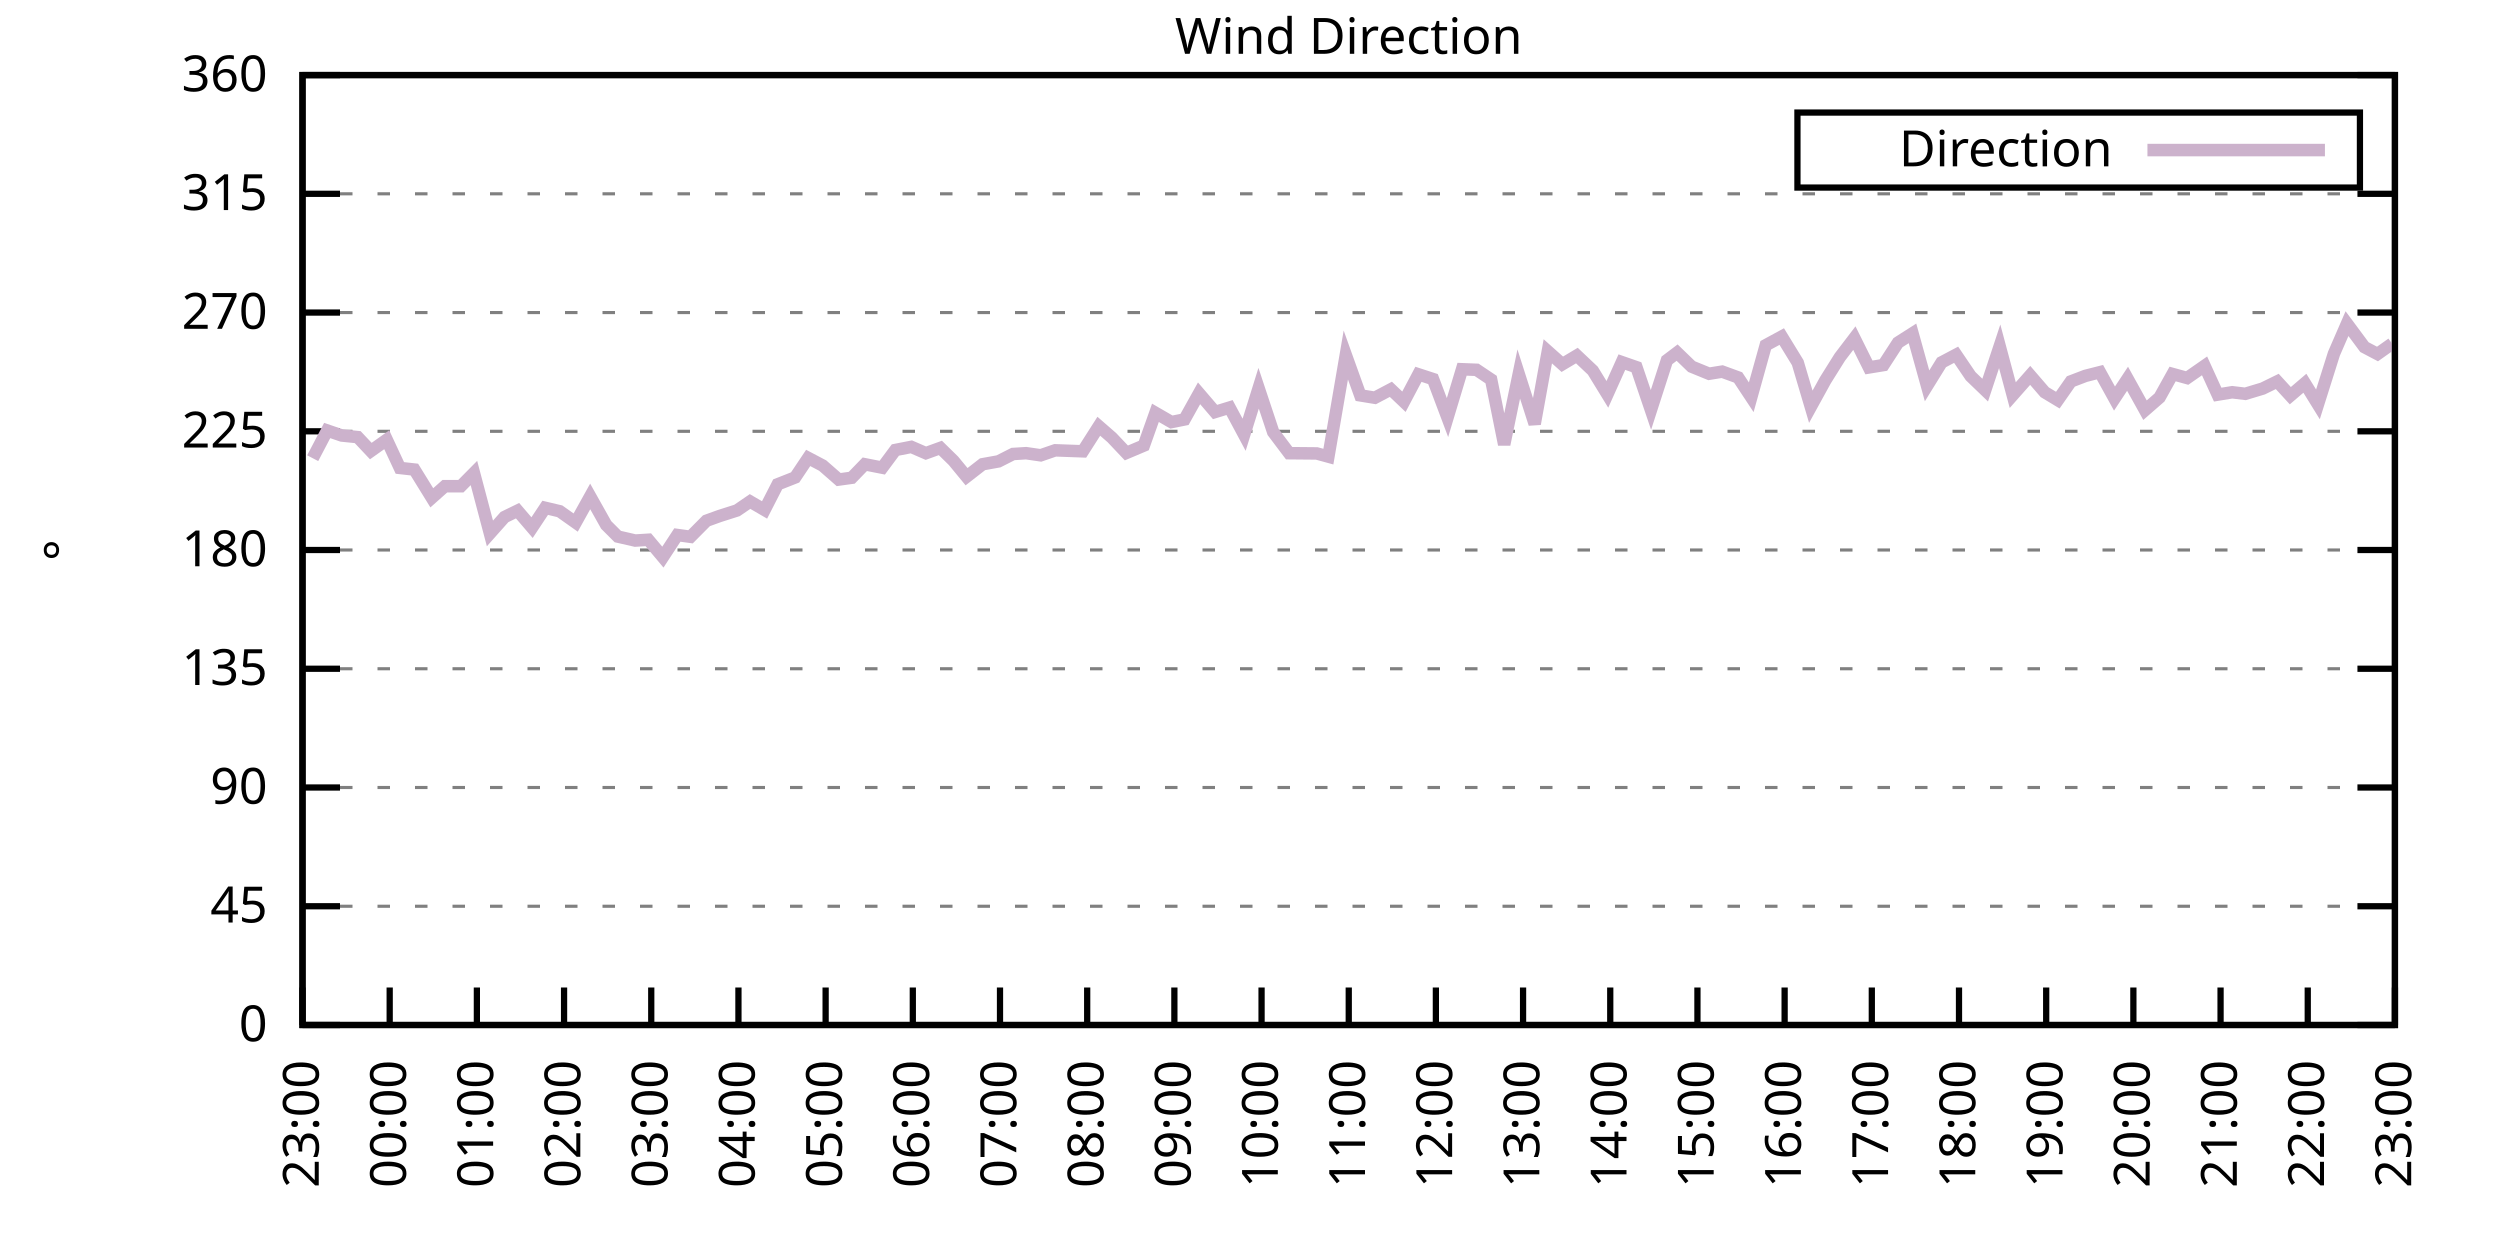
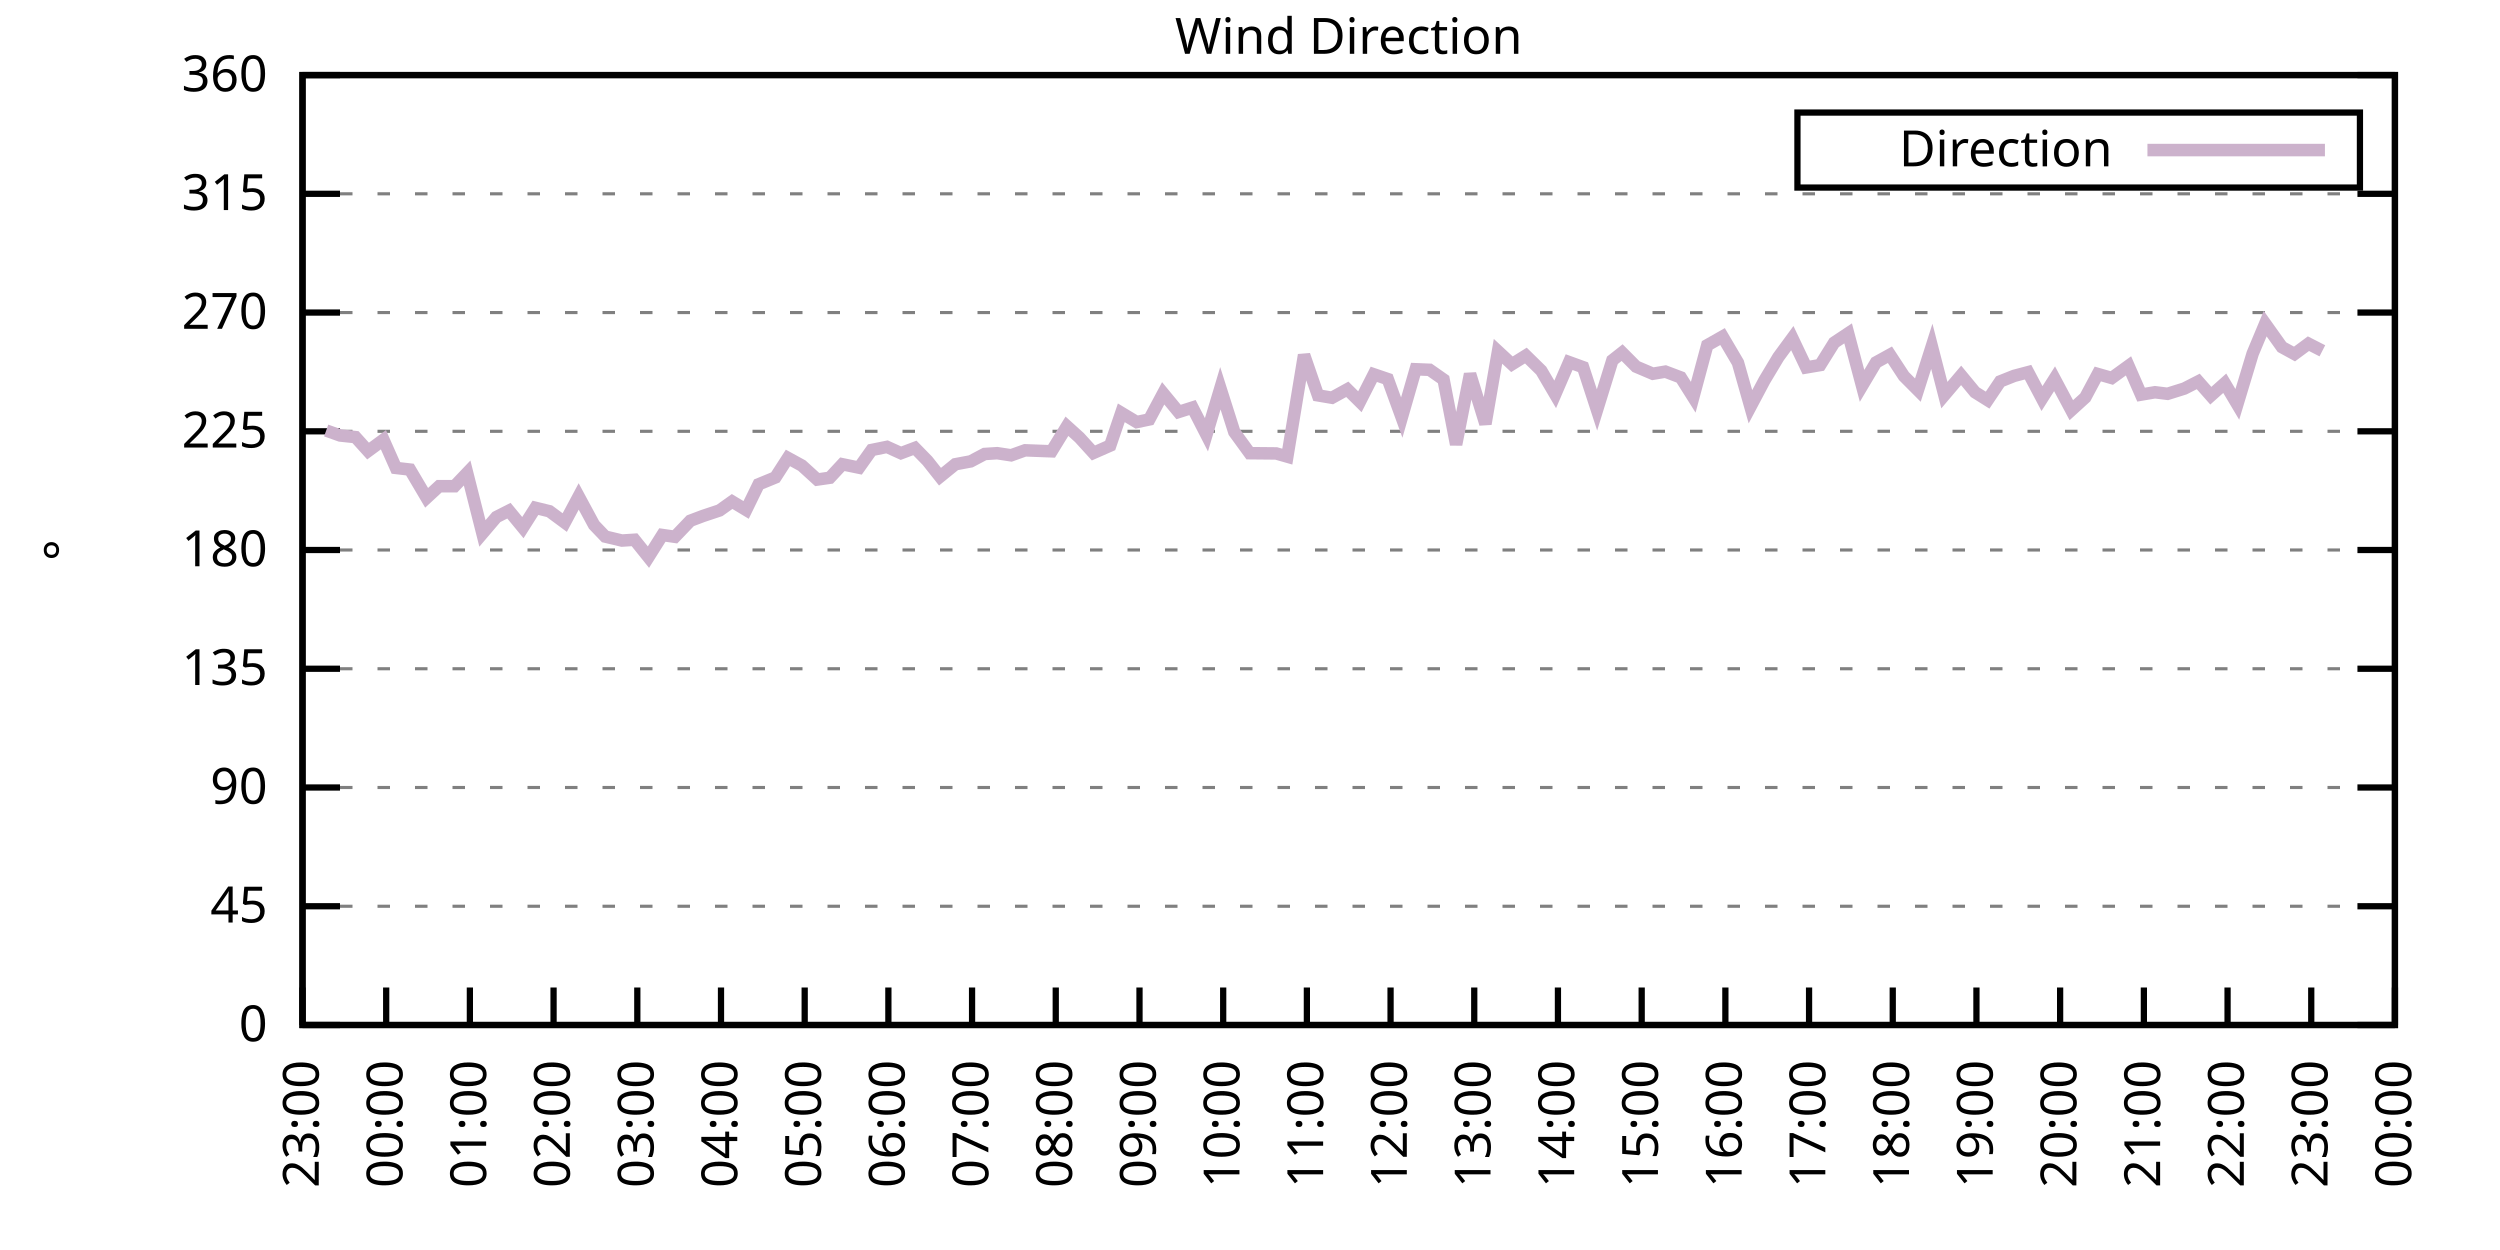
<svg xmlns="http://www.w3.org/2000/svg" xmlns:xlink="http://www.w3.org/1999/xlink" width="400" height="200" viewBox="0 0 400 200">
  <g id="gnuplot_canvas">
    <rect x="0" y="0" width="400" height="200" fill="none" />
    <defs>
      <circle id="gpDot" r="0.5" stroke-width="0.5" stroke="currentColor" />
      <path id="gpPt0" stroke-width="0.333" stroke="currentColor" d="M-1,0 h2 M0,-1 v2" />
      <path id="gpPt1" stroke-width="0.333" stroke="currentColor" d="M-1,-1 L1,1 M1,-1 L-1,1" />
      <path id="gpPt2" stroke-width="0.333" stroke="currentColor" d="M-1,0 L1,0 M0,-1 L0,1 M-1,-1 L1,1 M-1,1 L1,-1" />
      <rect id="gpPt3" stroke-width="0.333" stroke="currentColor" x="-1" y="-1" width="2" height="2" />
      <rect id="gpPt4" stroke-width="0.333" stroke="currentColor" fill="currentColor" x="-1" y="-1" width="2" height="2" />
      <circle id="gpPt5" stroke-width="0.333" stroke="currentColor" cx="0" cy="0" r="1" />
      <use xlink:href="#gpPt5" id="gpPt6" fill="currentColor" stroke="none" />
      <path id="gpPt7" stroke-width="0.333" stroke="currentColor" d="M0,-1.33 L-1.33,0.67 L1.33,0.67 z" />
      <use xlink:href="#gpPt7" id="gpPt8" fill="currentColor" stroke="none" />
      <use xlink:href="#gpPt7" id="gpPt9" stroke="currentColor" transform="rotate(180)" />
      <use xlink:href="#gpPt9" id="gpPt10" fill="currentColor" stroke="none" />
      <use xlink:href="#gpPt3" id="gpPt11" stroke="currentColor" transform="rotate(45)" />
      <use xlink:href="#gpPt11" id="gpPt12" fill="currentColor" stroke="none" />
      <path id="gpPt13" stroke-width="0.333" stroke="currentColor" d="M0,1.330 L1.265,0.411 L0.782,-1.067 L-0.782,-1.076 L-1.265,0.411 z" />
      <use xlink:href="#gpPt13" id="gpPt14" fill="currentColor" stroke="none" />
      <filter id="textbox" filterUnits="objectBoundingBox" x="0" y="0" height="1" width="1">
        <feFlood flood-color="white" flood-opacity="1" result="bgnd" />
        <feComposite in="SourceGraphic" in2="bgnd" operator="atop" />
      </filter>
      <filter id="greybox" filterUnits="objectBoundingBox" x="0" y="0" height="1" width="1">
        <feFlood flood-color="lightgrey" flood-opacity="1" result="grey" />
        <feComposite in="SourceGraphic" in2="grey" operator="atop" />
      </filter>
    </defs>
    <g fill="none" color="white" stroke="currentColor" stroke-width="1.00" stroke-linecap="butt" stroke-linejoin="miter">
</g>
    <g fill="none" color="black" stroke="currentColor" stroke-width="1.00" stroke-linecap="butt" stroke-linejoin="miter">
      <g stroke="none" shape-rendering="crispEdges">
        <polygon fill="rgb(255, 255, 255)" points="48.40,164.00 383.18,164.00 383.18,12.02 48.40,12.02 " />
      </g>
    </g>
    <g fill="none" color="black" stroke="currentColor" stroke-width="1.00" stroke-linecap="butt" stroke-linejoin="miter">
</g>
    <g fill="none" color="black" stroke="black" stroke-width="0.50" stroke-linecap="butt" stroke-linejoin="miter">
</g>
    <g fill="none" color="gray" stroke="currentColor" stroke-width="0.50" stroke-linecap="butt" stroke-linejoin="miter">
      <path stroke="gray" stroke-dasharray="2,4" class="gridline" d="M48.40,164.00 L383.19,164.00  " />
    </g>
    <g fill="none" color="gray" stroke="gray" stroke-width="1.00" stroke-linecap="butt" stroke-linejoin="miter">
</g>
    <g fill="none" color="black" stroke="currentColor" stroke-width="1.00" stroke-linecap="butt" stroke-linejoin="miter">
      <path stroke="black" d="M48.40,164.00 L54.40,164.00 M383.19,164.00 L377.19,164.00  " />
      <g transform="translate(42.80,166.60)" stroke="none" fill="black" font-family="Sans" font-size="8.00" text-anchor="end">
        <text>
          <tspan font-family="Sans"> 0</tspan>
        </text>
      </g>
    </g>
    <g fill="none" color="black" stroke="currentColor" stroke-width="1.00" stroke-linecap="butt" stroke-linejoin="miter">
</g>
    <g fill="none" color="black" stroke="black" stroke-width="0.50" stroke-linecap="butt" stroke-linejoin="miter">
</g>
    <g fill="none" color="gray" stroke="currentColor" stroke-width="0.50" stroke-linecap="butt" stroke-linejoin="miter">
      <path stroke="gray" stroke-dasharray="2,4" class="gridline" d="M48.40,145.00 L383.19,145.00  " />
    </g>
    <g fill="none" color="gray" stroke="gray" stroke-width="1.00" stroke-linecap="butt" stroke-linejoin="miter">
</g>
    <g fill="none" color="black" stroke="currentColor" stroke-width="1.00" stroke-linecap="butt" stroke-linejoin="miter">
      <path stroke="black" d="M48.40,145.00 L54.40,145.00 M383.19,145.00 L377.19,145.00  " />
      <g transform="translate(42.80,147.60)" stroke="none" fill="black" font-family="Sans" font-size="8.00" text-anchor="end">
        <text>
          <tspan font-family="Sans"> 45</tspan>
        </text>
      </g>
    </g>
    <g fill="none" color="black" stroke="currentColor" stroke-width="1.00" stroke-linecap="butt" stroke-linejoin="miter">
</g>
    <g fill="none" color="black" stroke="black" stroke-width="0.50" stroke-linecap="butt" stroke-linejoin="miter">
</g>
    <g fill="none" color="gray" stroke="currentColor" stroke-width="0.50" stroke-linecap="butt" stroke-linejoin="miter">
      <path stroke="gray" stroke-dasharray="2,4" class="gridline" d="M48.40,126.00 L383.19,126.00  " />
    </g>
    <g fill="none" color="gray" stroke="gray" stroke-width="1.00" stroke-linecap="butt" stroke-linejoin="miter">
</g>
    <g fill="none" color="black" stroke="currentColor" stroke-width="1.00" stroke-linecap="butt" stroke-linejoin="miter">
      <path stroke="black" d="M48.40,126.00 L54.40,126.00 M383.19,126.00 L377.19,126.00  " />
      <g transform="translate(42.80,128.60)" stroke="none" fill="black" font-family="Sans" font-size="8.00" text-anchor="end">
        <text>
          <tspan font-family="Sans"> 90</tspan>
        </text>
      </g>
    </g>
    <g fill="none" color="black" stroke="currentColor" stroke-width="1.00" stroke-linecap="butt" stroke-linejoin="miter">
</g>
    <g fill="none" color="black" stroke="black" stroke-width="0.50" stroke-linecap="butt" stroke-linejoin="miter">
</g>
    <g fill="none" color="gray" stroke="currentColor" stroke-width="0.50" stroke-linecap="butt" stroke-linejoin="miter">
      <path stroke="gray" stroke-dasharray="2,4" class="gridline" d="M48.40,107.00 L383.19,107.00  " />
    </g>
    <g fill="none" color="gray" stroke="gray" stroke-width="1.00" stroke-linecap="butt" stroke-linejoin="miter">
</g>
    <g fill="none" color="black" stroke="currentColor" stroke-width="1.00" stroke-linecap="butt" stroke-linejoin="miter">
      <path stroke="black" d="M48.40,107.00 L54.40,107.00 M383.19,107.00 L377.19,107.00  " />
      <g transform="translate(42.80,109.60)" stroke="none" fill="black" font-family="Sans" font-size="8.00" text-anchor="end">
        <text>
          <tspan font-family="Sans"> 135</tspan>
        </text>
      </g>
    </g>
    <g fill="none" color="black" stroke="currentColor" stroke-width="1.00" stroke-linecap="butt" stroke-linejoin="miter">
</g>
    <g fill="none" color="black" stroke="black" stroke-width="0.50" stroke-linecap="butt" stroke-linejoin="miter">
</g>
    <g fill="none" color="gray" stroke="currentColor" stroke-width="0.50" stroke-linecap="butt" stroke-linejoin="miter">
      <path stroke="gray" stroke-dasharray="2,4" class="gridline" d="M48.40,88.00 L383.19,88.00  " />
    </g>
    <g fill="none" color="gray" stroke="gray" stroke-width="1.00" stroke-linecap="butt" stroke-linejoin="miter">
</g>
    <g fill="none" color="black" stroke="currentColor" stroke-width="1.00" stroke-linecap="butt" stroke-linejoin="miter">
      <path stroke="black" d="M48.40,88.00 L54.40,88.00 M383.19,88.00 L377.19,88.00  " />
      <g transform="translate(42.80,90.60)" stroke="none" fill="black" font-family="Sans" font-size="8.00" text-anchor="end">
        <text>
          <tspan font-family="Sans"> 180</tspan>
        </text>
      </g>
    </g>
    <g fill="none" color="black" stroke="currentColor" stroke-width="1.00" stroke-linecap="butt" stroke-linejoin="miter">
</g>
    <g fill="none" color="black" stroke="black" stroke-width="0.50" stroke-linecap="butt" stroke-linejoin="miter">
</g>
    <g fill="none" color="gray" stroke="currentColor" stroke-width="0.50" stroke-linecap="butt" stroke-linejoin="miter">
      <path stroke="gray" stroke-dasharray="2,4" class="gridline" d="M48.40,69.01 L383.19,69.01  " />
    </g>
    <g fill="none" color="gray" stroke="gray" stroke-width="1.00" stroke-linecap="butt" stroke-linejoin="miter">
</g>
    <g fill="none" color="black" stroke="currentColor" stroke-width="1.00" stroke-linecap="butt" stroke-linejoin="miter">
      <path stroke="black" d="M48.40,69.01 L54.40,69.01 M383.19,69.01 L377.19,69.01  " />
      <g transform="translate(42.80,71.61)" stroke="none" fill="black" font-family="Sans" font-size="8.00" text-anchor="end">
        <text>
          <tspan font-family="Sans"> 225</tspan>
        </text>
      </g>
    </g>
    <g fill="none" color="black" stroke="currentColor" stroke-width="1.00" stroke-linecap="butt" stroke-linejoin="miter">
</g>
    <g fill="none" color="black" stroke="black" stroke-width="0.50" stroke-linecap="butt" stroke-linejoin="miter">
</g>
    <g fill="none" color="gray" stroke="currentColor" stroke-width="0.50" stroke-linecap="butt" stroke-linejoin="miter">
      <path stroke="gray" stroke-dasharray="2,4" class="gridline" d="M48.40,50.01 L383.19,50.01  " />
    </g>
    <g fill="none" color="gray" stroke="gray" stroke-width="1.00" stroke-linecap="butt" stroke-linejoin="miter">
</g>
    <g fill="none" color="black" stroke="currentColor" stroke-width="1.00" stroke-linecap="butt" stroke-linejoin="miter">
      <path stroke="black" d="M48.40,50.01 L54.40,50.01 M383.19,50.01 L377.19,50.01  " />
      <g transform="translate(42.80,52.61)" stroke="none" fill="black" font-family="Sans" font-size="8.00" text-anchor="end">
        <text>
          <tspan font-family="Sans"> 270</tspan>
        </text>
      </g>
    </g>
    <g fill="none" color="black" stroke="currentColor" stroke-width="1.00" stroke-linecap="butt" stroke-linejoin="miter">
</g>
    <g fill="none" color="black" stroke="black" stroke-width="0.50" stroke-linecap="butt" stroke-linejoin="miter">
</g>
    <g fill="none" color="gray" stroke="currentColor" stroke-width="0.50" stroke-linecap="butt" stroke-linejoin="miter">
      <path stroke="gray" stroke-dasharray="2,4" class="gridline" d="M48.40,31.01 L383.19,31.01  " />
    </g>
    <g fill="none" color="gray" stroke="gray" stroke-width="1.00" stroke-linecap="butt" stroke-linejoin="miter">
</g>
    <g fill="none" color="black" stroke="currentColor" stroke-width="1.00" stroke-linecap="butt" stroke-linejoin="miter">
      <path stroke="black" d="M48.40,31.01 L54.40,31.01 M383.19,31.01 L377.19,31.01  " />
      <g transform="translate(42.80,33.61)" stroke="none" fill="black" font-family="Sans" font-size="8.00" text-anchor="end">
        <text>
          <tspan font-family="Sans"> 315</tspan>
        </text>
      </g>
    </g>
    <g fill="none" color="black" stroke="currentColor" stroke-width="1.00" stroke-linecap="butt" stroke-linejoin="miter">
</g>
    <g fill="none" color="black" stroke="black" stroke-width="0.50" stroke-linecap="butt" stroke-linejoin="miter">
</g>
    <g fill="none" color="gray" stroke="currentColor" stroke-width="0.50" stroke-linecap="butt" stroke-linejoin="miter">
      <path stroke="gray" stroke-dasharray="2,4" class="gridline" d="M48.40,12.01 L383.19,12.01  " />
    </g>
    <g fill="none" color="gray" stroke="gray" stroke-width="1.00" stroke-linecap="butt" stroke-linejoin="miter">
</g>
    <g fill="none" color="black" stroke="currentColor" stroke-width="1.00" stroke-linecap="butt" stroke-linejoin="miter">
      <path stroke="black" d="M48.40,12.01 L54.40,12.01 M383.19,12.01 L377.19,12.01  " />
      <g transform="translate(42.80,14.61)" stroke="none" fill="black" font-family="Sans" font-size="8.00" text-anchor="end">
        <text>
          <tspan font-family="Sans"> 360</tspan>
        </text>
      </g>
    </g>
    <g fill="none" color="black" stroke="currentColor" stroke-width="1.00" stroke-linecap="butt" stroke-linejoin="miter">
      <path stroke="black" d="M48.40,164.00 L48.40,158.00  " />
      <g transform="translate(51.00,169.60) rotate(270.00)" stroke="none" fill="black" font-family="Sans" font-size="8.00" text-anchor="end">
        <text>
          <tspan font-family="Sans">23:00</tspan>
        </text>
      </g>
    </g>
    <g fill="none" color="black" stroke="currentColor" stroke-width="1.00" stroke-linecap="butt" stroke-linejoin="miter">
-       <path stroke="black" d="M62.35,164.00 L62.35,158.00  " />
-       <g transform="translate(64.95,169.60) rotate(270.00)" stroke="none" fill="black" font-family="Sans" font-size="8.00" text-anchor="end">
+       <path stroke="black" d="M61.79,164.00 L61.79,158.00  " />
+       <g transform="translate(64.39,169.60) rotate(270.00)" stroke="none" fill="black" font-family="Sans" font-size="8.00" text-anchor="end">
        <text>
          <tspan font-family="Sans">00:00</tspan>
        </text>
      </g>
    </g>
    <g fill="none" color="black" stroke="currentColor" stroke-width="1.00" stroke-linecap="butt" stroke-linejoin="miter">
-       <path stroke="black" d="M76.30,164.00 L76.30,158.00  " />
-       <g transform="translate(78.90,169.60) rotate(270.00)" stroke="none" fill="black" font-family="Sans" font-size="8.00" text-anchor="end">
+       <path stroke="black" d="M75.18,164.00 L75.18,158.00  " />
+       <g transform="translate(77.78,169.60) rotate(270.00)" stroke="none" fill="black" font-family="Sans" font-size="8.00" text-anchor="end">
        <text>
          <tspan font-family="Sans">01:00</tspan>
        </text>
      </g>
    </g>
    <g fill="none" color="black" stroke="currentColor" stroke-width="1.00" stroke-linecap="butt" stroke-linejoin="miter">
-       <path stroke="black" d="M90.25,164.00 L90.25,158.00  " />
-       <g transform="translate(92.85,169.60) rotate(270.00)" stroke="none" fill="black" font-family="Sans" font-size="8.00" text-anchor="end">
+       <path stroke="black" d="M88.57,164.00 L88.57,158.00  " />
+       <g transform="translate(91.17,169.60) rotate(270.00)" stroke="none" fill="black" font-family="Sans" font-size="8.00" text-anchor="end">
        <text>
          <tspan font-family="Sans">02:00</tspan>
        </text>
      </g>
    </g>
    <g fill="none" color="black" stroke="currentColor" stroke-width="1.00" stroke-linecap="butt" stroke-linejoin="miter">
-       <path stroke="black" d="M104.20,164.00 L104.20,158.00  " />
-       <g transform="translate(106.80,169.60) rotate(270.00)" stroke="none" fill="black" font-family="Sans" font-size="8.00" text-anchor="end">
+       <path stroke="black" d="M101.97,164.00 L101.97,158.00  " />
+       <g transform="translate(104.57,169.60) rotate(270.00)" stroke="none" fill="black" font-family="Sans" font-size="8.00" text-anchor="end">
        <text>
          <tspan font-family="Sans">03:00</tspan>
        </text>
      </g>
    </g>
    <g fill="none" color="black" stroke="currentColor" stroke-width="1.00" stroke-linecap="butt" stroke-linejoin="miter">
-       <path stroke="black" d="M118.15,164.00 L118.15,158.00  " />
-       <g transform="translate(120.75,169.60) rotate(270.00)" stroke="none" fill="black" font-family="Sans" font-size="8.00" text-anchor="end">
+       <path stroke="black" d="M115.36,164.00 L115.36,158.00  " />
+       <g transform="translate(117.96,169.60) rotate(270.00)" stroke="none" fill="black" font-family="Sans" font-size="8.00" text-anchor="end">
        <text>
          <tspan font-family="Sans">04:00</tspan>
        </text>
      </g>
    </g>
    <g fill="none" color="black" stroke="currentColor" stroke-width="1.00" stroke-linecap="butt" stroke-linejoin="miter">
-       <path stroke="black" d="M132.10,164.00 L132.10,158.00  " />
-       <g transform="translate(134.70,169.60) rotate(270.00)" stroke="none" fill="black" font-family="Sans" font-size="8.00" text-anchor="end">
+       <path stroke="black" d="M128.75,164.00 L128.75,158.00  " />
+       <g transform="translate(131.35,169.60) rotate(270.00)" stroke="none" fill="black" font-family="Sans" font-size="8.00" text-anchor="end">
        <text>
          <tspan font-family="Sans">05:00</tspan>
        </text>
      </g>
    </g>
    <g fill="none" color="black" stroke="currentColor" stroke-width="1.00" stroke-linecap="butt" stroke-linejoin="miter">
-       <path stroke="black" d="M146.05,164.00 L146.05,158.00  " />
-       <g transform="translate(148.65,169.60) rotate(270.00)" stroke="none" fill="black" font-family="Sans" font-size="8.00" text-anchor="end">
+       <path stroke="black" d="M142.14,164.00 L142.14,158.00  " />
+       <g transform="translate(144.74,169.60) rotate(270.00)" stroke="none" fill="black" font-family="Sans" font-size="8.00" text-anchor="end">
        <text>
          <tspan font-family="Sans">06:00</tspan>
        </text>
      </g>
    </g>
    <g fill="none" color="black" stroke="currentColor" stroke-width="1.00" stroke-linecap="butt" stroke-linejoin="miter">
-       <path stroke="black" d="M160.00,164.00 L160.00,158.00  " />
-       <g transform="translate(162.60,169.60) rotate(270.00)" stroke="none" fill="black" font-family="Sans" font-size="8.00" text-anchor="end">
+       <path stroke="black" d="M155.53,164.00 L155.53,158.00  " />
+       <g transform="translate(158.13,169.60) rotate(270.00)" stroke="none" fill="black" font-family="Sans" font-size="8.00" text-anchor="end">
        <text>
          <tspan font-family="Sans">07:00</tspan>
        </text>
      </g>
    </g>
    <g fill="none" color="black" stroke="currentColor" stroke-width="1.00" stroke-linecap="butt" stroke-linejoin="miter">
-       <path stroke="black" d="M173.95,164.00 L173.95,158.00  " />
-       <g transform="translate(176.55,169.60) rotate(270.00)" stroke="none" fill="black" font-family="Sans" font-size="8.00" text-anchor="end">
+       <path stroke="black" d="M168.92,164.00 L168.92,158.00  " />
+       <g transform="translate(171.52,169.60) rotate(270.00)" stroke="none" fill="black" font-family="Sans" font-size="8.00" text-anchor="end">
        <text>
          <tspan font-family="Sans">08:00</tspan>
        </text>
      </g>
    </g>
    <g fill="none" color="black" stroke="currentColor" stroke-width="1.00" stroke-linecap="butt" stroke-linejoin="miter">
-       <path stroke="black" d="M187.90,164.00 L187.90,158.00  " />
-       <g transform="translate(190.50,169.60) rotate(270.00)" stroke="none" fill="black" font-family="Sans" font-size="8.00" text-anchor="end">
+       <path stroke="black" d="M182.32,164.00 L182.32,158.00  " />
+       <g transform="translate(184.92,169.60) rotate(270.00)" stroke="none" fill="black" font-family="Sans" font-size="8.00" text-anchor="end">
        <text>
          <tspan font-family="Sans">09:00</tspan>
        </text>
      </g>
    </g>
    <g fill="none" color="black" stroke="currentColor" stroke-width="1.00" stroke-linecap="butt" stroke-linejoin="miter">
-       <path stroke="black" d="M201.85,164.00 L201.85,158.00  " />
-       <g transform="translate(204.45,169.60) rotate(270.00)" stroke="none" fill="black" font-family="Sans" font-size="8.00" text-anchor="end">
+       <path stroke="black" d="M195.71,164.00 L195.71,158.00  " />
+       <g transform="translate(198.31,169.60) rotate(270.00)" stroke="none" fill="black" font-family="Sans" font-size="8.00" text-anchor="end">
        <text>
          <tspan font-family="Sans">10:00</tspan>
        </text>
      </g>
    </g>
    <g fill="none" color="black" stroke="currentColor" stroke-width="1.00" stroke-linecap="butt" stroke-linejoin="miter">
-       <path stroke="black" d="M215.80,164.00 L215.80,158.00  " />
-       <g transform="translate(218.40,169.60) rotate(270.00)" stroke="none" fill="black" font-family="Sans" font-size="8.00" text-anchor="end">
+       <path stroke="black" d="M209.10,164.00 L209.10,158.00  " />
+       <g transform="translate(211.70,169.60) rotate(270.00)" stroke="none" fill="black" font-family="Sans" font-size="8.00" text-anchor="end">
        <text>
          <tspan font-family="Sans">11:00</tspan>
        </text>
      </g>
    </g>
    <g fill="none" color="black" stroke="currentColor" stroke-width="1.00" stroke-linecap="butt" stroke-linejoin="miter">
-       <path stroke="black" d="M229.74,164.00 L229.74,158.00  " />
-       <g transform="translate(232.34,169.60) rotate(270.00)" stroke="none" fill="black" font-family="Sans" font-size="8.00" text-anchor="end">
+       <path stroke="black" d="M222.49,164.00 L222.49,158.00  " />
+       <g transform="translate(225.09,169.60) rotate(270.00)" stroke="none" fill="black" font-family="Sans" font-size="8.00" text-anchor="end">
        <text>
          <tspan font-family="Sans">12:00</tspan>
        </text>
      </g>
    </g>
    <g fill="none" color="black" stroke="currentColor" stroke-width="1.00" stroke-linecap="butt" stroke-linejoin="miter">
-       <path stroke="black" d="M243.69,164.00 L243.69,158.00  " />
-       <g transform="translate(246.29,169.60) rotate(270.00)" stroke="none" fill="black" font-family="Sans" font-size="8.00" text-anchor="end">
+       <path stroke="black" d="M235.88,164.00 L235.88,158.00  " />
+       <g transform="translate(238.48,169.60) rotate(270.00)" stroke="none" fill="black" font-family="Sans" font-size="8.00" text-anchor="end">
        <text>
          <tspan font-family="Sans">13:00</tspan>
        </text>
      </g>
    </g>
    <g fill="none" color="black" stroke="currentColor" stroke-width="1.00" stroke-linecap="butt" stroke-linejoin="miter">
-       <path stroke="black" d="M257.64,164.00 L257.64,158.00  " />
-       <g transform="translate(260.24,169.60) rotate(270.00)" stroke="none" fill="black" font-family="Sans" font-size="8.00" text-anchor="end">
+       <path stroke="black" d="M249.27,164.00 L249.27,158.00  " />
+       <g transform="translate(251.87,169.60) rotate(270.00)" stroke="none" fill="black" font-family="Sans" font-size="8.00" text-anchor="end">
        <text>
          <tspan font-family="Sans">14:00</tspan>
        </text>
      </g>
    </g>
    <g fill="none" color="black" stroke="currentColor" stroke-width="1.00" stroke-linecap="butt" stroke-linejoin="miter">
-       <path stroke="black" d="M271.59,164.00 L271.59,158.00  " />
-       <g transform="translate(274.19,169.60) rotate(270.00)" stroke="none" fill="black" font-family="Sans" font-size="8.00" text-anchor="end">
+       <path stroke="black" d="M262.67,164.00 L262.67,158.00  " />
+       <g transform="translate(265.27,169.60) rotate(270.00)" stroke="none" fill="black" font-family="Sans" font-size="8.00" text-anchor="end">
        <text>
          <tspan font-family="Sans">15:00</tspan>
        </text>
      </g>
    </g>
    <g fill="none" color="black" stroke="currentColor" stroke-width="1.00" stroke-linecap="butt" stroke-linejoin="miter">
-       <path stroke="black" d="M285.54,164.00 L285.54,158.00  " />
-       <g transform="translate(288.14,169.60) rotate(270.00)" stroke="none" fill="black" font-family="Sans" font-size="8.00" text-anchor="end">
+       <path stroke="black" d="M276.06,164.00 L276.06,158.00  " />
+       <g transform="translate(278.66,169.60) rotate(270.00)" stroke="none" fill="black" font-family="Sans" font-size="8.00" text-anchor="end">
        <text>
          <tspan font-family="Sans">16:00</tspan>
        </text>
      </g>
    </g>
    <g fill="none" color="black" stroke="currentColor" stroke-width="1.00" stroke-linecap="butt" stroke-linejoin="miter">
-       <path stroke="black" d="M299.49,164.00 L299.49,158.00  " />
-       <g transform="translate(302.09,169.60) rotate(270.00)" stroke="none" fill="black" font-family="Sans" font-size="8.00" text-anchor="end">
+       <path stroke="black" d="M289.45,164.00 L289.45,158.00  " />
+       <g transform="translate(292.05,169.60) rotate(270.00)" stroke="none" fill="black" font-family="Sans" font-size="8.00" text-anchor="end">
        <text>
          <tspan font-family="Sans">17:00</tspan>
        </text>
      </g>
    </g>
    <g fill="none" color="black" stroke="currentColor" stroke-width="1.00" stroke-linecap="butt" stroke-linejoin="miter">
-       <path stroke="black" d="M313.44,164.00 L313.44,158.00  " />
-       <g transform="translate(316.04,169.60) rotate(270.00)" stroke="none" fill="black" font-family="Sans" font-size="8.00" text-anchor="end">
+       <path stroke="black" d="M302.84,164.00 L302.84,158.00  " />
+       <g transform="translate(305.44,169.60) rotate(270.00)" stroke="none" fill="black" font-family="Sans" font-size="8.00" text-anchor="end">
        <text>
          <tspan font-family="Sans">18:00</tspan>
        </text>
      </g>
    </g>
    <g fill="none" color="black" stroke="currentColor" stroke-width="1.00" stroke-linecap="butt" stroke-linejoin="miter">
-       <path stroke="black" d="M327.39,164.00 L327.39,158.00  " />
-       <g transform="translate(329.99,169.60) rotate(270.00)" stroke="none" fill="black" font-family="Sans" font-size="8.00" text-anchor="end">
+       <path stroke="black" d="M316.23,164.00 L316.23,158.00  " />
+       <g transform="translate(318.83,169.60) rotate(270.00)" stroke="none" fill="black" font-family="Sans" font-size="8.00" text-anchor="end">
        <text>
          <tspan font-family="Sans">19:00</tspan>
        </text>
      </g>
    </g>
    <g fill="none" color="black" stroke="currentColor" stroke-width="1.00" stroke-linecap="butt" stroke-linejoin="miter">
-       <path stroke="black" d="M341.34,164.00 L341.34,158.00  " />
-       <g transform="translate(343.94,169.60) rotate(270.00)" stroke="none" fill="black" font-family="Sans" font-size="8.00" text-anchor="end">
+       <path stroke="black" d="M329.62,164.00 L329.62,158.00  " />
+       <g transform="translate(332.22,169.60) rotate(270.00)" stroke="none" fill="black" font-family="Sans" font-size="8.00" text-anchor="end">
        <text>
          <tspan font-family="Sans">20:00</tspan>
        </text>
      </g>
    </g>
    <g fill="none" color="black" stroke="currentColor" stroke-width="1.00" stroke-linecap="butt" stroke-linejoin="miter">
-       <path stroke="black" d="M355.29,164.00 L355.29,158.00  " />
-       <g transform="translate(357.89,169.60) rotate(270.00)" stroke="none" fill="black" font-family="Sans" font-size="8.00" text-anchor="end">
+       <path stroke="black" d="M343.02,164.00 L343.02,158.00  " />
+       <g transform="translate(345.62,169.60) rotate(270.00)" stroke="none" fill="black" font-family="Sans" font-size="8.00" text-anchor="end">
        <text>
          <tspan font-family="Sans">21:00</tspan>
        </text>
      </g>
    </g>
    <g fill="none" color="black" stroke="currentColor" stroke-width="1.00" stroke-linecap="butt" stroke-linejoin="miter">
-       <path stroke="black" d="M369.24,164.00 L369.24,158.00  " />
-       <g transform="translate(371.84,169.60) rotate(270.00)" stroke="none" fill="black" font-family="Sans" font-size="8.00" text-anchor="end">
+       <path stroke="black" d="M356.41,164.00 L356.41,158.00  " />
+       <g transform="translate(359.01,169.60) rotate(270.00)" stroke="none" fill="black" font-family="Sans" font-size="8.00" text-anchor="end">
        <text>
          <tspan font-family="Sans">22:00</tspan>
+         </text>
+       </g>
+     </g>
+     <g fill="none" color="black" stroke="currentColor" stroke-width="1.00" stroke-linecap="butt" stroke-linejoin="miter">
+       <path stroke="black" d="M369.80,164.00 L369.80,158.00  " />
+       <g transform="translate(372.40,169.60) rotate(270.00)" stroke="none" fill="black" font-family="Sans" font-size="8.00" text-anchor="end">
+         <text>
+           <tspan font-family="Sans">23:00</tspan>
        </text>
      </g>
    </g>
    <g fill="none" color="black" stroke="currentColor" stroke-width="1.00" stroke-linecap="butt" stroke-linejoin="miter">
      <path stroke="black" d="M383.19,164.00 L383.19,158.00  " />
      <g transform="translate(385.79,169.60) rotate(270.00)" stroke="none" fill="black" font-family="Sans" font-size="8.00" text-anchor="end">
        <text>
-           <tspan font-family="Sans">23:00</tspan>
+           <tspan font-family="Sans">00:00</tspan>
        </text>
      </g>
    </g>
    <g fill="none" color="black" stroke="currentColor" stroke-width="1.00" stroke-linecap="butt" stroke-linejoin="miter">
</g>
    <g fill="none" color="black" stroke="currentColor" stroke-width="1.00" stroke-linecap="butt" stroke-linejoin="miter">
      <path stroke="black" d="M48.40,12.01 L48.40,164.00 L383.19,164.00 L383.19,12.01 L48.40,12.01 Z  " />
    </g>
    <g fill="none" color="black" stroke="currentColor" stroke-width="1.00" stroke-linecap="butt" stroke-linejoin="miter">
</g>
    <g fill="none" color="black" stroke="currentColor" stroke-width="1.00" stroke-linecap="butt" stroke-linejoin="miter">
      <path stroke="black" d="M287.59,30.01 L287.59,18.01 L377.59,18.01 L377.59,30.01 L287.59,30.01 Z  " />
    </g>
    <g id="Wind_direction_plot_1">
      <g fill="none" color="white" stroke="black" stroke-width="2.00" stroke-linecap="butt" stroke-linejoin="miter">
</g>
      <g fill="none" color="black" stroke="currentColor" stroke-width="2.00" stroke-linecap="butt" stroke-linejoin="miter">
        <g transform="translate(337.99,26.61)" stroke="none" fill="black" font-family="Sans" font-size="8.00" text-anchor="end">
          <text>
            <tspan font-family="Sans">Direction</tspan>
          </text>
        </g>
      </g>
      <g fill="none" color="black" stroke="currentColor" stroke-width="2.00" stroke-linecap="butt" stroke-linejoin="miter">
-         <path stroke="rgb(204, 178, 204)" d="M343.59,24.01 L371.99,24.01 M50.03,73.31 L52.35,68.88 L54.68,69.68 L57.23,69.94 L59.33,72.17 L61.88,70.36   L63.98,74.87 L66.30,75.13 L69.09,79.65 L71.18,77.79 L73.74,77.79 L75.83,75.68 L78.39,85.35 L80.72,82.73   L82.81,81.71 L85.13,84.42 L87.23,81.25 L89.55,81.80 L92.11,83.61 L94.43,79.43 L96.99,83.99 L98.85,85.85   L101.64,86.49 L103.73,86.36 L106.06,89.14 L108.38,85.60 L110.48,85.89 L113.03,83.32 L115.13,82.56 L117.92,81.67   L120.01,80.24 L122.33,81.59 L124.43,77.49 L127.22,76.39 L129.31,73.27 L131.63,74.49 L134.19,76.73 L136.28,76.44   L138.37,74.28 L141.16,74.83 L143.26,72.00 L145.81,71.50 L148.14,72.51 L150.46,71.67 L152.56,73.73 L154.65,76.27   L157.21,74.28 L159.76,73.82 L162.09,72.64 L164.18,72.51 L166.51,72.85 L168.83,72.05 L173.25,72.21 L175.81,68.20   L177.90,70.02 L180.22,72.47 L183.01,71.29 L184.87,66.05 L187.43,67.53 L189.52,67.11 L191.85,62.93 L194.41,65.92   L196.73,65.21 L199.06,69.56 L201.38,62.12 L203.71,69.13 L206.26,72.51 L210.68,72.55 L212.54,73.06 L215.33,56.80   L217.65,63.26 L219.98,63.64 L222.54,62.29 L224.63,64.28 L226.95,59.89 L229.28,60.65 L231.60,66.81 L233.93,59.08   L236.25,59.17 L238.58,60.73 L240.67,71.12 L243.00,59.84 L245.55,67.82 L247.65,56.21 L249.97,58.28 L252.30,56.89   L254.85,59.30 L257.18,63.10 L259.50,57.94 L261.83,58.75 L264.15,65.59 L266.71,57.65 L268.34,56.42 L270.66,58.66   L273.45,59.80 L275.55,59.46 L278.10,60.39 L280.20,63.56 L282.52,55.24 L285.08,53.85 L287.64,58.03 L289.73,65.08   L292.05,60.86 L294.38,57.14 L296.70,54.10 L299.03,58.79 L301.35,58.41 L303.68,54.82 L306.00,53.34 L308.33,61.74   L310.65,57.99 L312.98,56.76 L315.30,60.18 L317.63,62.42 L319.95,55.41 L322.04,63.22 L324.83,60.06 L327.16,62.76   L329.25,64.02 L331.34,61.03 L333.67,60.14 L335.99,59.55 L338.32,63.77 L340.41,60.60 L343.20,65.63 L345.53,63.60   L347.62,59.84 L349.94,60.48 L352.73,58.54 L354.83,63.14 L357.15,62.76 L359.24,63.01 L362.03,62.17 L364.36,61.03   L366.45,63.31 L368.78,61.32 L370.87,64.70 L373.43,56.59 L375.52,51.78 L378.31,55.54 L380.40,56.64 L382.73,54.99    " />
+         <path stroke="rgb(204, 178, 204)" d="M343.59,24.01 L371.99,24.01 M52.19,68.88 L54.43,69.68 L56.88,69.94 L58.89,72.17 L61.35,70.36 L63.35,74.87   L65.59,75.13 L68.26,79.65 L70.27,77.79 L72.73,77.79 L74.74,75.68 L77.19,85.35 L79.42,82.73 L81.43,81.71   L83.66,84.42 L85.67,81.25 L87.91,81.80 L90.36,83.61 L92.59,79.43 L95.05,83.99 L96.83,85.85 L99.51,86.49   L101.52,86.36 L103.75,89.14 L105.98,85.60 L107.99,85.89 L110.45,83.32 L112.46,82.56 L115.13,81.67 L117.14,80.24   L119.38,81.59 L121.38,77.49 L124.06,76.39 L126.07,73.27 L128.30,74.49 L130.76,76.73 L132.77,76.44 L134.78,74.28   L137.45,74.83 L139.46,72.00 L141.92,71.50 L144.15,72.51 L146.38,71.67 L148.39,73.73 L150.40,76.27 L152.85,74.28   L155.31,73.82 L157.54,72.64 L159.55,72.51 L161.78,72.85 L164.01,72.05 L168.25,72.21 L170.71,68.20 L172.72,70.02   L174.95,72.47 L177.63,71.29 L179.41,66.05 L181.87,67.53 L183.88,67.11 L186.11,62.93 L188.57,65.92 L190.80,65.21   L193.03,69.56 L195.26,62.12 L197.49,69.13 L199.95,72.51 L204.19,72.55 L205.97,73.06 L208.65,56.80 L210.88,63.26   L213.12,63.64 L215.57,62.29 L217.58,64.28 L219.81,59.89 L222.04,60.65 L224.28,66.81 L226.51,59.08 L228.74,59.17   L230.97,60.73 L232.98,71.12 L235.21,59.84 L237.67,67.82 L239.68,56.21 L241.91,58.28 L244.14,56.89 L246.60,59.30   L248.83,63.10 L251.06,57.94 L253.29,58.75 L255.52,65.59 L257.98,57.65 L259.54,56.42 L261.77,58.66 L264.45,59.80   L266.46,59.46 L268.92,60.39 L270.92,63.56 L273.16,55.24 L275.61,53.85 L278.07,58.03 L280.07,65.08 L282.31,60.86   L284.54,57.14 L286.77,54.10 L289.00,58.79 L291.23,58.41 L293.47,54.82 L295.70,53.34 L297.93,61.74 L300.16,57.99   L302.39,56.76 L304.63,60.18 L306.86,62.42 L309.09,55.41 L311.10,63.22 L313.78,60.06 L316.01,62.76 L318.02,64.02   L320.03,61.03 L322.26,60.14 L324.49,59.55 L326.72,63.77 L328.73,60.60 L331.41,65.63 L333.64,63.60 L335.65,59.84   L337.88,60.48 L340.56,58.54 L342.57,63.14 L344.80,62.76 L346.81,63.01 L349.49,62.17 L351.72,61.03 L353.73,63.31   L355.96,61.32 L357.97,64.70 L360.42,56.59 L362.43,51.78 L365.11,55.54 L367.12,56.64 L369.35,54.99 L371.58,56.13    " />
      </g>
    </g>
    <g fill="none" color="black" stroke="currentColor" stroke-width="2.00" stroke-linecap="butt" stroke-linejoin="miter">
</g>
    <g fill="none" color="black" stroke="black" stroke-width="1.00" stroke-linecap="butt" stroke-linejoin="miter">
</g>
    <g fill="none" color="black" stroke="currentColor" stroke-width="1.00" stroke-linecap="butt" stroke-linejoin="miter">
      <path stroke="black" d="M48.40,12.01 L48.40,164.00 L383.19,164.00 L383.19,12.01 L48.40,12.01 Z  " />
      <g transform="translate(12.80,88.01) rotate(270.00)" stroke="none" fill="black" font-family="Sans" font-size="8.00" text-anchor="middle">
        <text>
          <tspan font-family="Sans">°</tspan>
        </text>
      </g>
    </g>
    <g fill="none" color="black" stroke="currentColor" stroke-width="1.00" stroke-linecap="butt" stroke-linejoin="miter">
</g>
    <g fill="none" color="black" stroke="currentColor" stroke-width="1.00" stroke-linecap="butt" stroke-linejoin="miter">
      <g transform="translate(215.79,8.61)" stroke="none" fill="black" font-family="Sans" font-size="8.00" text-anchor="middle">
        <text>
          <tspan font-family="Sans">Wind Direction</tspan>
        </text>
      </g>
    </g>
    <g fill="none" color="black" stroke="currentColor" stroke-width="1.00" stroke-linecap="butt" stroke-linejoin="miter">
</g>
  </g>
</svg>
